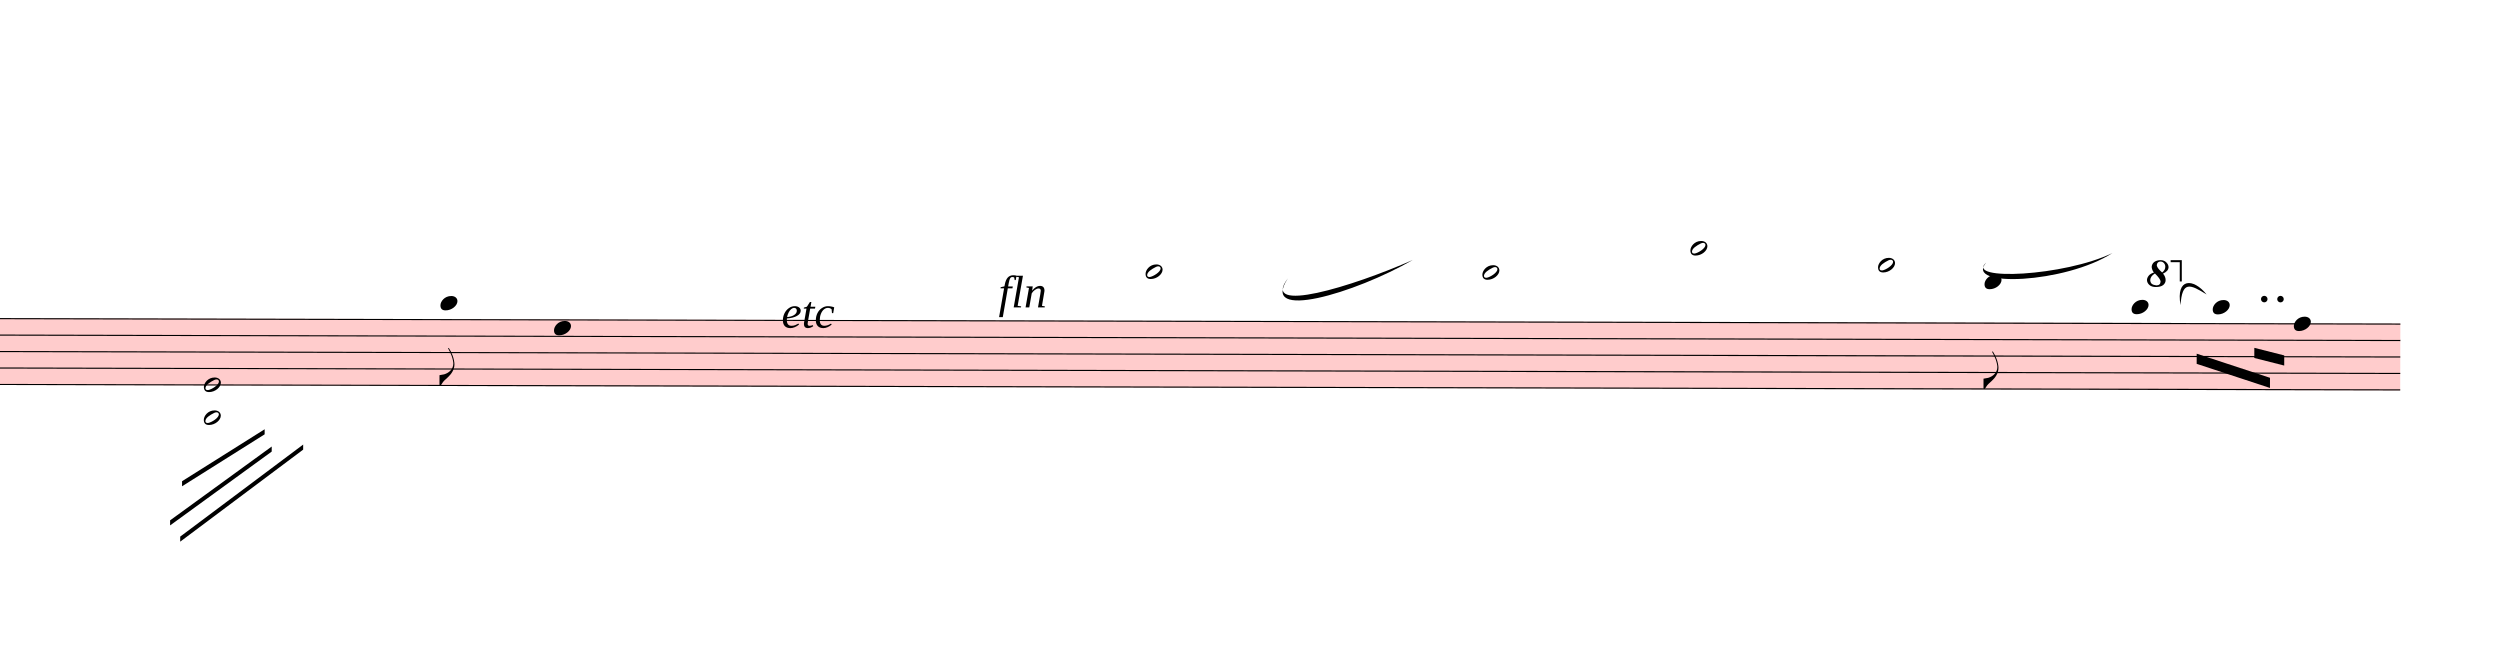
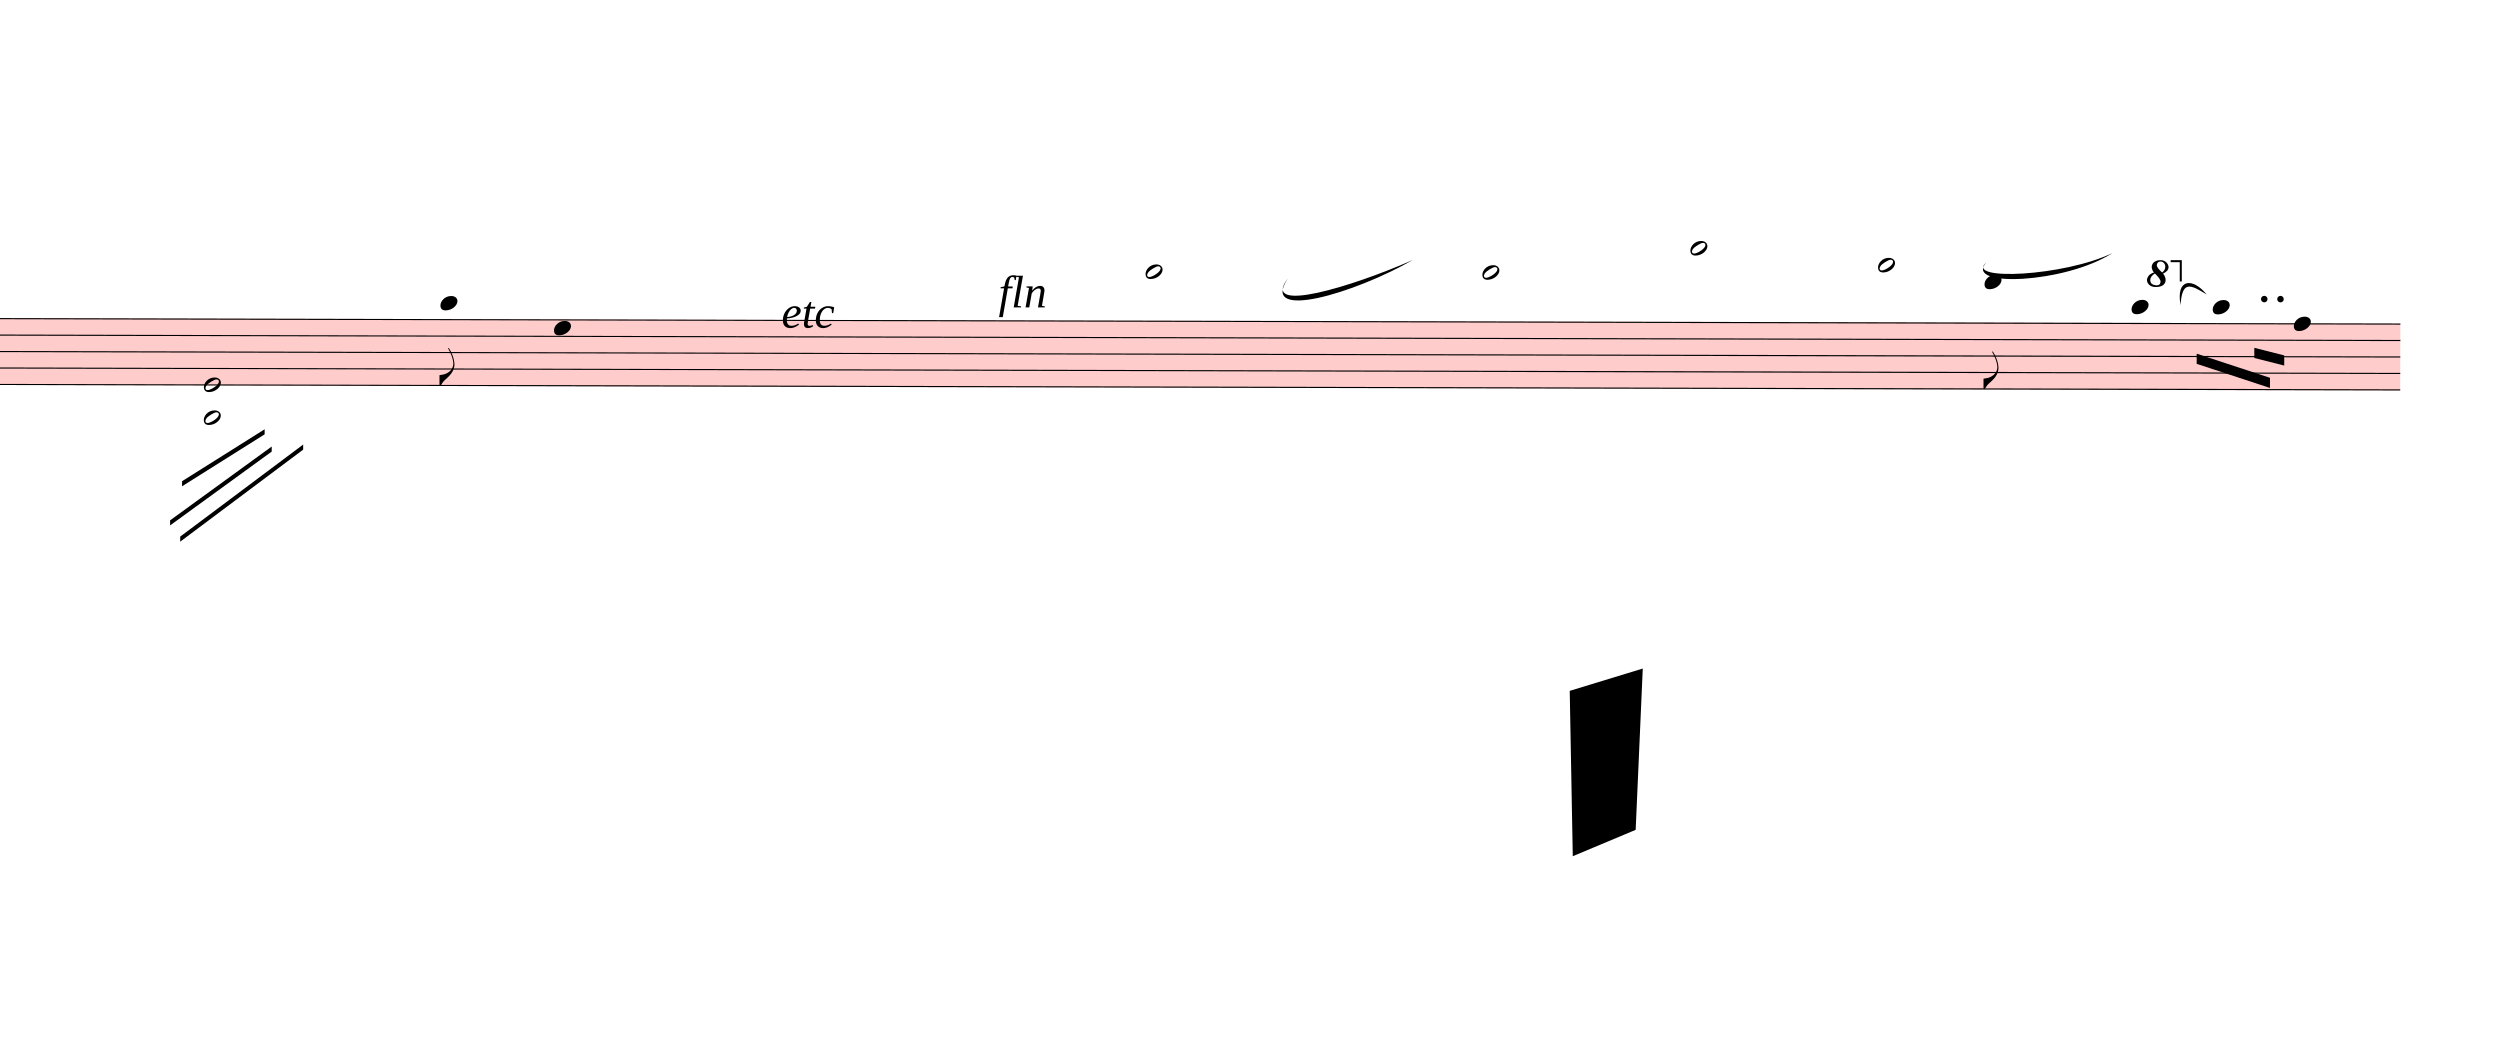
- <svg xmlns="http://www.w3.org/2000/svg" viewBox="2112 9891 22179 5863" version="1.1" overflow="visible">
+ <svg xmlns="http://www.w3.org/2000/svg" viewBox="2112 9891 22179 9396" version="1.1" overflow="visible">
  <defs>
    <style type="text/css">
    /* .staff * {
      fill: #000;
      stroke: #000;
    }

    .deletionBack {
      fill: #00000033;
    } */
  </style>
    <symbol id="sym_notehead_quarter" viewBox="0 0 1000 1000" overflow="inherit">
      <path transform="scale(1,-1)" d="M0 -39c0 68 73 172 200 172c66 0 114 -37 114 -95c0 -84 -106 -171 -218 -171c-64 0 -96 30 -96 94z" />
    </symbol>
    <symbol id="sym_flag_eighth_down" viewBox="0 0 1000 1000" overflow="inherit">
      <path transform="scale(1,-1)" d="M179 646c-4 8 -17 30 -18 33l-4 10c0 3 2 5 5 5s7 -2 13 -7c23 -33 46 -81 66 -132c22 -57 35 -125 35 -163c0 -104 -60 -183 -122 -241c-63 -59 -57 -53 -61 -56c-38 -34 -63 -95 -71 -95h-22v190c40 7 69 11 87 16c88 27 168 95 168 200c0 30 -12 89 -30 138 c-17 47 -31 73 -46 102z" />
    </symbol>
    <symbol id="sym_notehead_half" viewBox="0 0 1000 1000" overflow="inherit">
      <path transform="scale(1,-1)" d="M278 64c0 22 -17 39 -43 39c-12 0 -26 -3 -41 -10c-85 -43 -165 -94 -165 -156c5 -25 15 -32 49 -32c67 11 200 95 200 159zM0 -36c0 68 73 174 200 174c66 0 114 -39 114 -97c0 -84 -106 -173 -218 -173c-64 0 -96 32 -96 96z" />
    </symbol>
    <symbol id="octave8-symbol" viewBox="0 0 1000 1000" overflow="inherit">
      <path transform="scale(1,-1)" d="M86 180c-15 17 -25 40 -28 67c0 11 3 22 8 33s13 21 23 29c21 15 47 23 78 23c29 0 53 -9 71 -27s27 -37 28 -58c0 -17 -6 -32 -17 -45s-28 -25 -51 -36c21 -25 32 -52 32 -80c0 -23 -10 -44 -30 -61c-21 -16 -51 -24 -90 -24c-34 0 -61 8 -80 25s-29 37 -30 60 c0 18 7 36 22 55c13 16 34 29 64 39zM98 168c-19 -12 -34 -25 -43 -38s-14 -28 -15 -44c2 -23 9 -38 21 -47s30 -15 55 -18c17 0 29 4 38 12s13 21 14 38c-3 21 -26 54 -70 97zM187 180c26 20 39 44 39 71c0 17 -5 31 -16 44s-25 19 -42 20c-28 0 -44 -15 -47 -44l2 -12 c7 -22 29 -48 64 -79z" />
    </symbol>
    <symbol id="octave15-symbol" viewBox="0 0 1000 1000" overflow="inherit">
      <path transform="scale(1,-1)" d="M86 180c-15 17 -25 40 -28 67c0 11 3 22 8 33s13 21 23 29c21 15 47 23 78 23c29 0 53 -9 71 -27s27 -37 28 -58c0 -17 -6 -32 -17 -45s-28 -25 -51 -36c21 -25 32 -52 32 -80c0 -23 -10 -44 -30 -61c-21 -16 -51 -24 -90 -24c-34 0 -61 8 -80 25s-29 37 -30 60 c0 18 7 36 22 55c13 16 34 29 64 39zM98 168c-19 -12 -34 -25 -43 -38s-14 -28 -15 -44c2 -23 9 -38 21 -47s30 -15 55 -18c17 0 29 4 38 12s13 21 14 38c-3 21 -26 54 -70 97zM187 180c26 20 39 44 39 71c0 17 -5 31 -16 44s-25 19 -42 20c-28 0 -44 -15 -47 -44l2 -12 c7 -22 29 -48 64 -79z" />
    </symbol>
  </defs>
  <g class="rastrums">
    <g class="rastrum" data-id="rbf034448-ec3c-4592-bdd6-f06dc64cb611" style="transform: rotate(0.13deg); transform-origin: 1251px 12708px;">
      <g class="rastrum bounding-box" data-id="bbox-rbf034448-ec3c-4592-bdd6-f06dc64cb611">
        <rect x="1251" y="12708" width="22185" height="594" fill="#ff000033" />
      </g>
      <path d="M1251 12713 L23436 12713" stroke-width="10" stroke="black" />
      <path d="M1251 12859 L23436 12859" stroke-width="10" stroke="black" />
      <path d="M1251 13005 L23436 13005" stroke-width="10" stroke="black" />
      <path d="M1251 13151 L23436 13151" stroke-width="10" stroke="black" />
      <path d="M1251 13297 L23436 13297" stroke-width="10" stroke="black" />
    </g>
  </g>
  <g class="draft" data-label="5" data-id="d0ac45479-3585-408f-ba12-6251806add37">
    <g class="system" data-id="s86c3b82b-c671-4385-ab5d-283cd83b8f27">
      <g class="staff" data-n="1" data-rastrum="rbf034448-ec3c-4592-bdd6-f06dc64cb611" style="transform: rotate(0.13deg); transform-origin: 1251px 12708px;">
        <g class="note" data-id="db6a01721-8d37-4655-a4c6-9f815cfb04ae" data-stem.dir="down">
          <g class="notehead">
            <use href="#sym_notehead_quarter" height="480px" width="480px" x="6048" y="12567" />
          </g>
          <g class="ledgerLines above">
            <path d="M6009 12567 L6237 12567" stroke-width="18" />
          </g>
          <g class="stem">
            <path d="M6048 12567 L6048 13297" stroke-width="14" />
            <g class="flag down">
              <use href="#sym_flag_eighth_down" height="480px" width="480px" x="6041" y="13297" />
            </g>
          </g>
        </g>
        <g class="note" data-id="d2762ba83-4951-403d-9662-976db971089e" data-stem.dir="down">
          <g class="notehead">
            <use href="#sym_notehead_quarter" height="480px" width="480px" x="7056" y="12786" />
          </g>
          <g class="stem">
            <path d="M7056 12786 L7056 13443" stroke-width="14" />
          </g>
        </g>
        <g class="note" data-id="d946fabab-d5e1-4dfb-8eba-e45834229a89" data-stem.dir="up">
          <g class="notehead">
            <use href="#sym_notehead_half" height="480px" width="480px" x="12303" y="12275" />
          </g>
          <g class="ledgerLines above">
            <path d="M12264 12567 L12492 12567" stroke-width="18" />
            <path d="M12264 12421 L12492 12421" stroke-width="18" />
            <path d="M12264 12275 L12492 12275" stroke-width="18" />
          </g>
          <g class="stem">
            <path d="M12453 11691 L12453 12275" stroke-width="14" />
          </g>
        </g>
        <g class="note" data-id="d21ccce6e-5b5c-4fea-b76c-4190e34ee401" data-stem.dir="up">
          <g class="notehead">
            <use href="#sym_notehead_half" height="480px" width="480px" x="15291" y="12275" />
          </g>
          <g class="ledgerLines above">
            <path d="M15252 12567 L15480 12567" stroke-width="18" />
            <path d="M15252 12421 L15480 12421" stroke-width="18" />
            <path d="M15252 12275 L15480 12275" stroke-width="18" />
          </g>
          <g class="stem">
            <path d="M15441 11910 L15441 12275" stroke-width="14" />
          </g>
        </g>
        <g class="note" data-id="d6491147b-9254-4520-ad78-e72571d4ae6c" data-stem.dir="up">
          <g class="notehead">
            <use href="#sym_notehead_half" height="480px" width="480px" x="17136" y="12056" />
          </g>
          <g class="ledgerLines above">
            <path d="M17097 12567 L17325 12567" stroke-width="18" />
            <path d="M17097 12421 L17325 12421" stroke-width="18" />
            <path d="M17097 12275 L17325 12275" stroke-width="18" />
            <path d="M17097 12129 L17325 12129" stroke-width="18" />
          </g>
          <g class="stem">
            <path d="M17286 11837 L17286 12056" stroke-width="14" />
          </g>
        </g>
        <g class="note" data-id="d9e42fd55-1a25-4aa9-85da-a731d9c61866" data-stem.dir="up">
          <g class="notehead">
            <use href="#sym_notehead_half" height="480px" width="480px" x="18801" y="12202" />
          </g>
          <g class="ledgerLines above">
            <path d="M18762 12567 L18990 12567" stroke-width="18" />
            <path d="M18762 12421 L18990 12421" stroke-width="18" />
            <path d="M18762 12275 L18990 12275" stroke-width="18" />
          </g>
          <g class="stem">
            <path d="M18951 11764 L18951 12202" stroke-width="14" />
          </g>
        </g>
        <g class="note" data-id="d10dc2fff-44b8-440c-bace-8c66f877154b" data-stem.dir="down">
          <g class="notehead">
            <use href="#sym_notehead_quarter" height="480px" width="480px" x="19746" y="12348" />
          </g>
          <g class="ledgerLines above">
            <path d="M19707 12567 L19935 12567" stroke-width="18" />
            <path d="M19707 12421 L19935 12421" stroke-width="18" />
          </g>
          <g class="stem">
            <path d="M19746 12348 L19746 13297" stroke-width="14" />
            <g class="flag down">
              <use href="#sym_flag_eighth_down" height="480px" width="480px" x="19739" y="13297" />
            </g>
          </g>
        </g>
        <g class="note" data-id="d6fc0311c-a9df-44d9-853b-e512d08a0a9c" data-stem.dir="down">
          <g class="notehead">
            <use href="#sym_notehead_quarter" height="480px" width="480px" x="21051" y="12567" />
          </g>
          <g class="ledgerLines above">
            <path d="M21012 12567 L21240 12567" stroke-width="18" />
          </g>
          <g class="stem">
            <path d="M21051 12567 L21051 12932" stroke-width="14" />
          </g>
        </g>
        <g class="note" data-id="d20aadb08-51a4-4a38-9706-1b96a8361870" data-stem.dir="down">
          <g class="notehead">
            <use href="#sym_notehead_quarter" height="480px" width="480px" x="21771" y="12567" />
          </g>
          <g class="ledgerLines above">
            <path d="M21732 12567 L21960 12567" stroke-width="18" />
          </g>
          <g class="stem">
            <path d="M21771 12567 L21771 12932" stroke-width="14" />
          </g>
        </g>
        <g class="note" data-id="d363e66da-65cf-492a-9a3a-dce6b86605f9" data-stem.dir="down">
          <g class="notehead">
            <use href="#sym_notehead_quarter" height="480px" width="480px" x="22491" y="12713" />
          </g>
          <g class="stem">
            <path d="M22491 12713 L22491 13224" stroke-width="14" />
          </g>
        </g>
        <g class="chord" data-id="deb368869-38cd-4f99-8b53-4c8c58ea0c25" data-stem.dir="down">
          <g class="notehead">
            <use href="#sym_notehead_half" height="480px" width="480px" x="3951" y="13297" />
          </g>
          <g class="notehead">
            <use href="#sym_notehead_half" height="480px" width="480px" x="3951" y="13589" />
          </g>
          <g class="ledgerLines below">
            <path d="M3912 13589 L4140 13589" stroke-width="18" />
            <path d="M3912 13443 L4140 13443" stroke-width="18" />
          </g>
          <g class="stem">
            <path d="M3951 13297 L3951 13954" stroke-width="14" />
          </g>
        </g>
        <g class="dot augmentation" data-id="d431bb4ab-6f4a-46d7-94cb-19ee29656178" data-class="dot augmentation">
          <ellipse cx="22228" cy="12494" rx="29" ry="29" fill-opacity="1" stroke-opacity="1" />
        </g>
        <g class="dot augmentation" data-id="def8d9345-a98b-496e-baa2-36655a50932e" data-class="dot augmentation">
          <ellipse cx="22372" cy="12494" rx="29" ry="29" fill-opacity="1" stroke-opacity="1" />
        </g>
      </g>
      <g class="barLine" data-id="de3658566-fc93-4b89-a3c4-ff491f4a9073">
        <path d="M20680.2 12645 L20304 13752" stroke-width="27" />
      </g>
      <g class="beam" data-id="b93df4912-bc5b-486e-b250-9593bf719ccd" style="transform: rotate(0.13deg); transform-origin: 1251px 12708px;">
        <polygon points="21629.7,12979.8 22280.4,13192.2 22280.4,13282.2 21629.7,13069.8" stroke-opacity="1" fill-opacity="1" />
      </g>
      <g class="beam" data-id="bd8f8ef69-c23d-4794-a0bf-61fad47777c2" style="transform: rotate(0.13deg); transform-origin: 1251px 12708px;">
        <polygon points="22140.9,12926.7 22406.4,12993.3 22406.4,13083.3 22140.9,13016.7" stroke-opacity="1" fill-opacity="1" />
      </g>
      <g class="line bTrem" data-class="line bTrem" data-id="d88b8854c-3f64-4e2f-8f62-475710335a8e" style="transform: rotate(0.13deg); transform-origin: 1251px 12708px;">
        <polygon points="3759.3,14151.6 4491,13689 4491,13734 3759.3,14196.6" stroke-opacity="1" fill-opacity="1" />
      </g>
      <g class="line bTrem" data-class="line bTrem" data-id="d0a714038-fba3-441a-b7fe-309df1dcf7fe" style="transform: rotate(0.13deg); transform-origin: 1251px 12708px;">
        <polygon points="3654,14499 4554,13842 4554,13887 3654,14544" stroke-opacity="1" fill-opacity="1" />
      </g>
      <g class="line bTrem" data-class="line bTrem" data-id="d2ebb3e50-8a5b-4340-9347-254cc8df08df" style="transform: rotate(0.13deg); transform-origin: 1251px 12708px;">
        <polygon points="3744,14643 4833,13824 4833,13869 3744,14688" stroke-opacity="1" fill-opacity="1" />
      </g>
      <g class="dir" data-id="db28ad843-bcc9-4694-945e-67c52b3e06de" data-class="dir" id="db28ad843-bcc9-4694-945e-67c52b3e06de" style="font-style: italic;">
        <text x="9045" y="12798" text-anchor="start" font-size="0px" textLength="1350px">
          <tspan font-size="405px">etc</tspan>
        </text>
      </g>
      <g class="dir" data-id="dcefd5c59-f902-4593-9140-c3c2b257e332" data-class="dir" id="dcefd5c59-f902-4593-9140-c3c2b257e332" style="font-style: italic;">
        <text x="10971" y="12618" text-anchor="start" font-size="0px" textLength="630px">
          <tspan font-size="405px">fln</tspan>
        </text>
      </g>
      <g class="curve" data-id="de981c8be-2106-4a3e-b74b-3f323425e8eb" data-class="curve">
        <path d="M21456.90,12598.20 C21413.70,12355.20 21570.30,12355.20 21688.20,12503.70 C21540.32,12410.61 21470.79,12381.84 21456.90,12598.20" stroke-width="9" stroke-linecap="round" stroke-linejoin="round" />
      </g>
      <g class="curve" data-id="de20ce41c-dca1-4717-9325-33020f5c3778" data-class="curve">
        <path d="M19732.50,12221.10 C19543.50,12384.90 20426.40,12342.60 20853.00,12135.60 C20438.18,12404.49 19532.63,12446.96 19732.50,12221.10" stroke-width="9" stroke-linecap="round" stroke-linejoin="round" />
      </g>
      <g class="curve" data-id="d25d0be69-9f69-4b6c-a847-f2f618a77194" data-class="curve">
        <path d="M13537.80,12360.60 C13288.50,12683.70 14110.20,12434.40 14646.60,12196.80 C14131.46,12493.70 13280.44,12746.18 13537.80,12360.60" stroke-width="9" stroke-linecap="round" stroke-linejoin="round" />
      </g>
      <g class="octave" data-id="d114bc9ec-9325-4356-8cfd-59bde84fbfae" data-class="octave">
        <use href="#octave8-symbol" x="21159px" y="12438px" height="720px" width="720px" />
        <path d="M21369 12208 L21459 12208" stroke-width="18" stroke-linecap="square" stroke-dasharray="36 72" />
        <polyline stroke="currentColor" stroke-width="18" stroke-opacity="1" fill="none" points="21459,12388 21459,12208 21369,12208" />
      </g>
    </g>
-     <g class="deletions" />
+     <g class="deletions">
+       <g data-id="xedd73713-a81e-46b0-9c60-174f6ae21f7f" data-class="del" class="del">
+         <path data-id="xedd73713-a81e-46b0-9c60-174f6ae21f7f" d="M16038.0,16020.0 L16686.0,15822.0 L16623.0,17253.0 L16065.0,17487.0 Z" class="deletionBack" />
+         <path d="M16038.0,16020.0 L16623.0,17253.0" stroke-width="9" class="deletionLine" />
+         <path d="M16686.0,15822.0 L16065.0,17487.0" stroke-width="9" class="deletionLine" />
+       </g>
+     </g>
  </g>
</svg>
